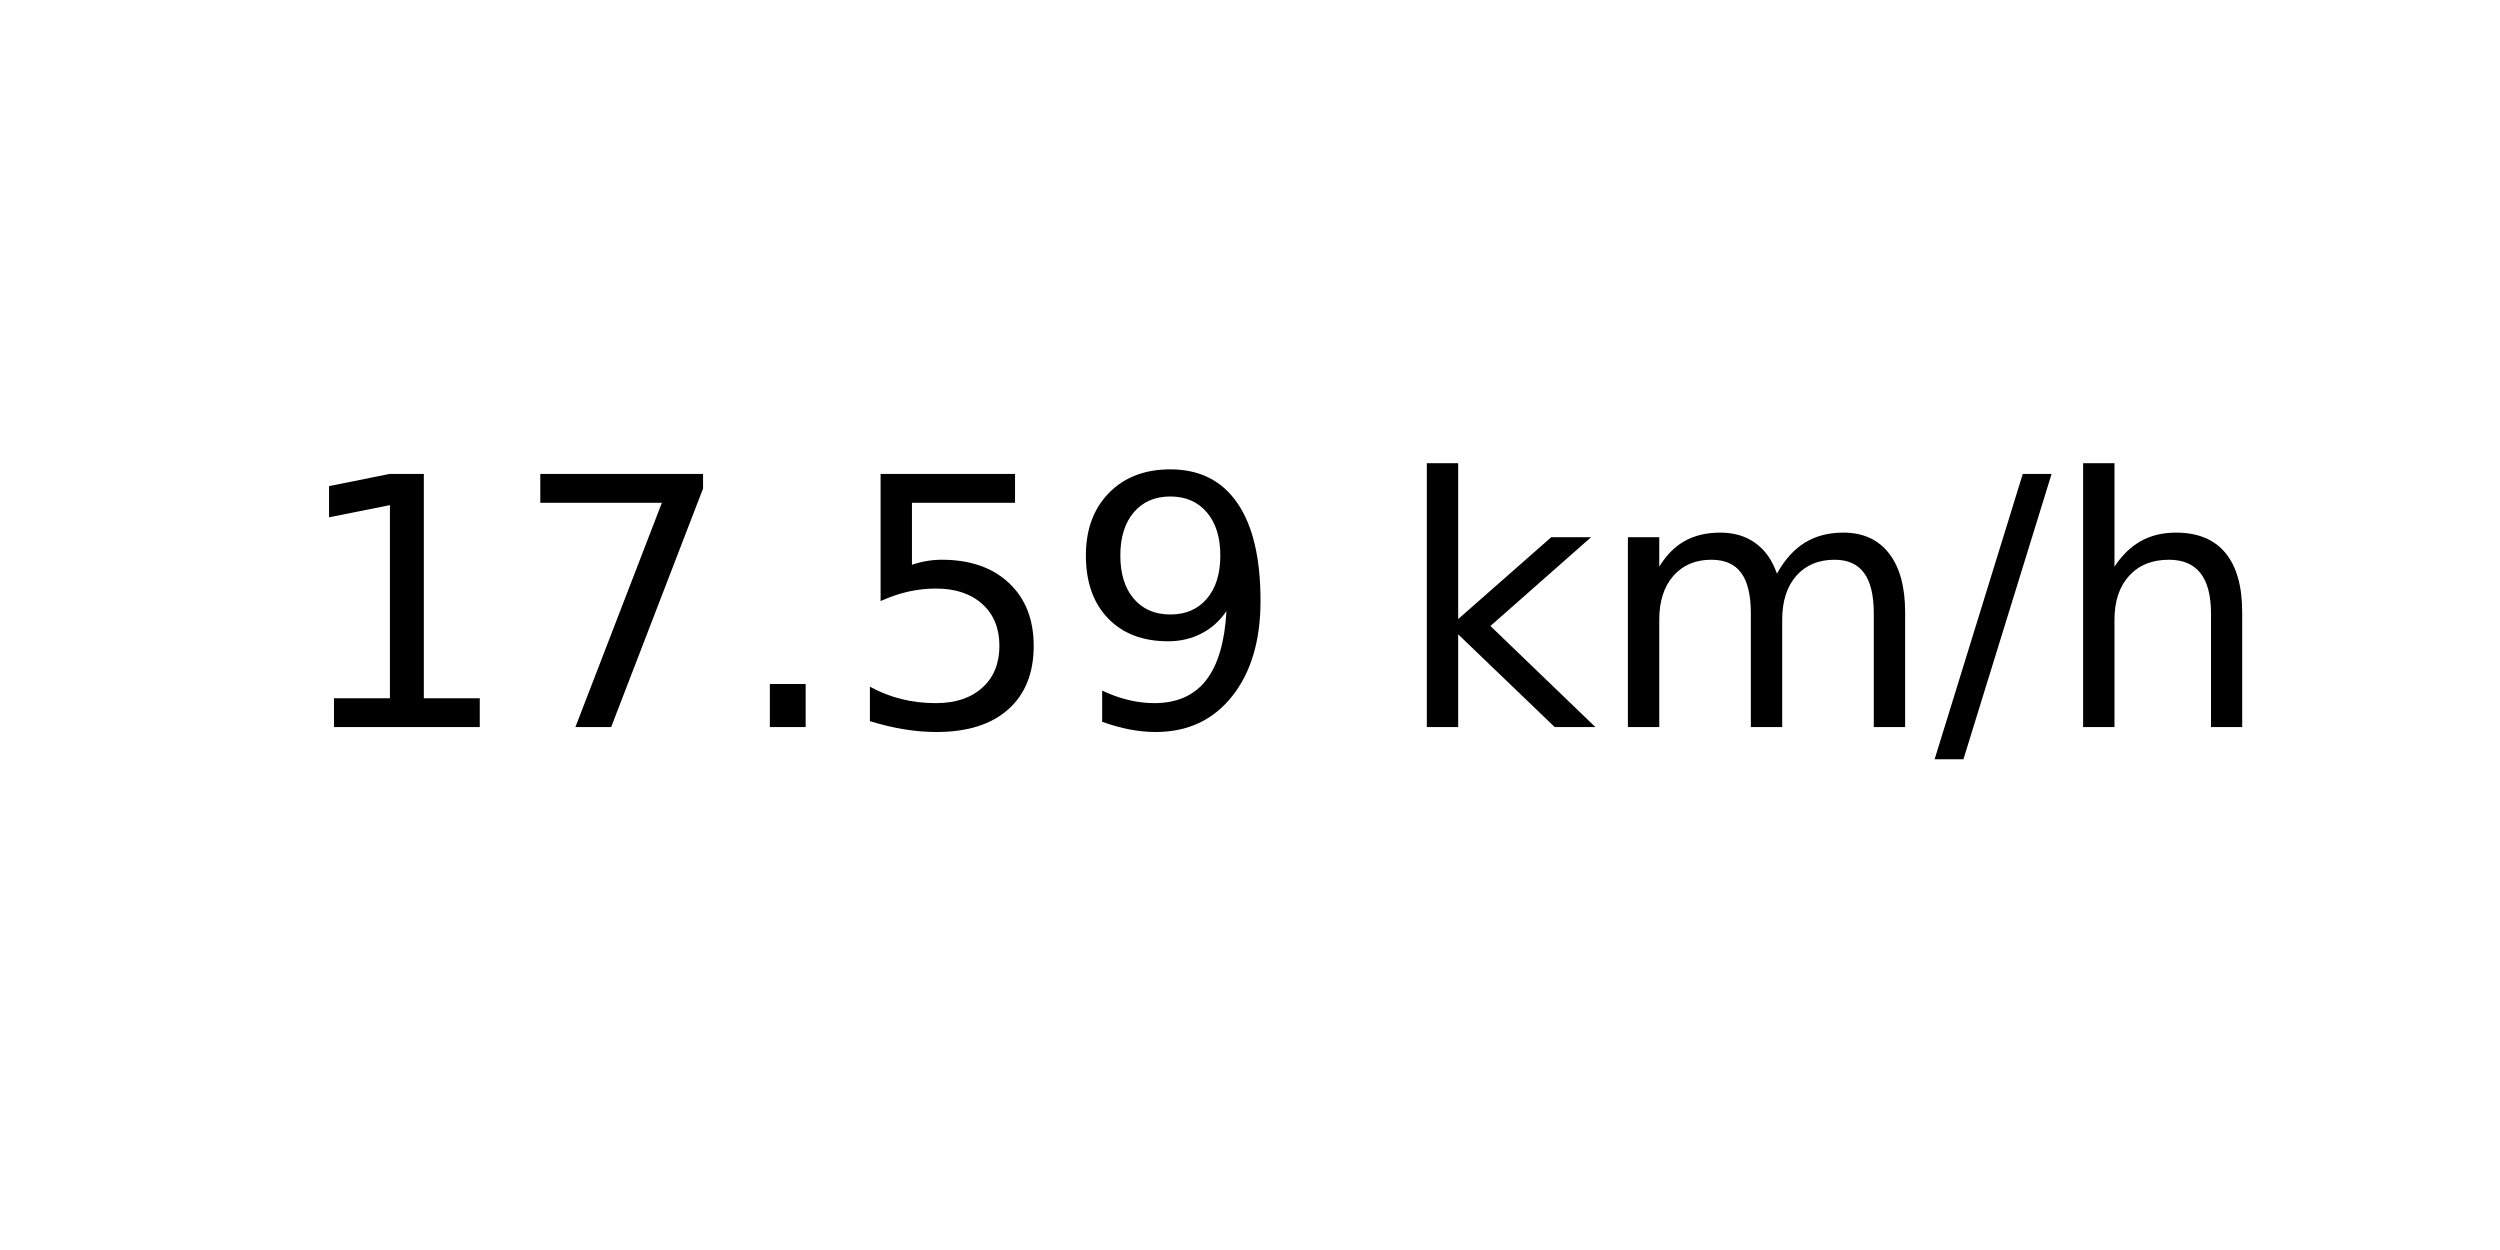
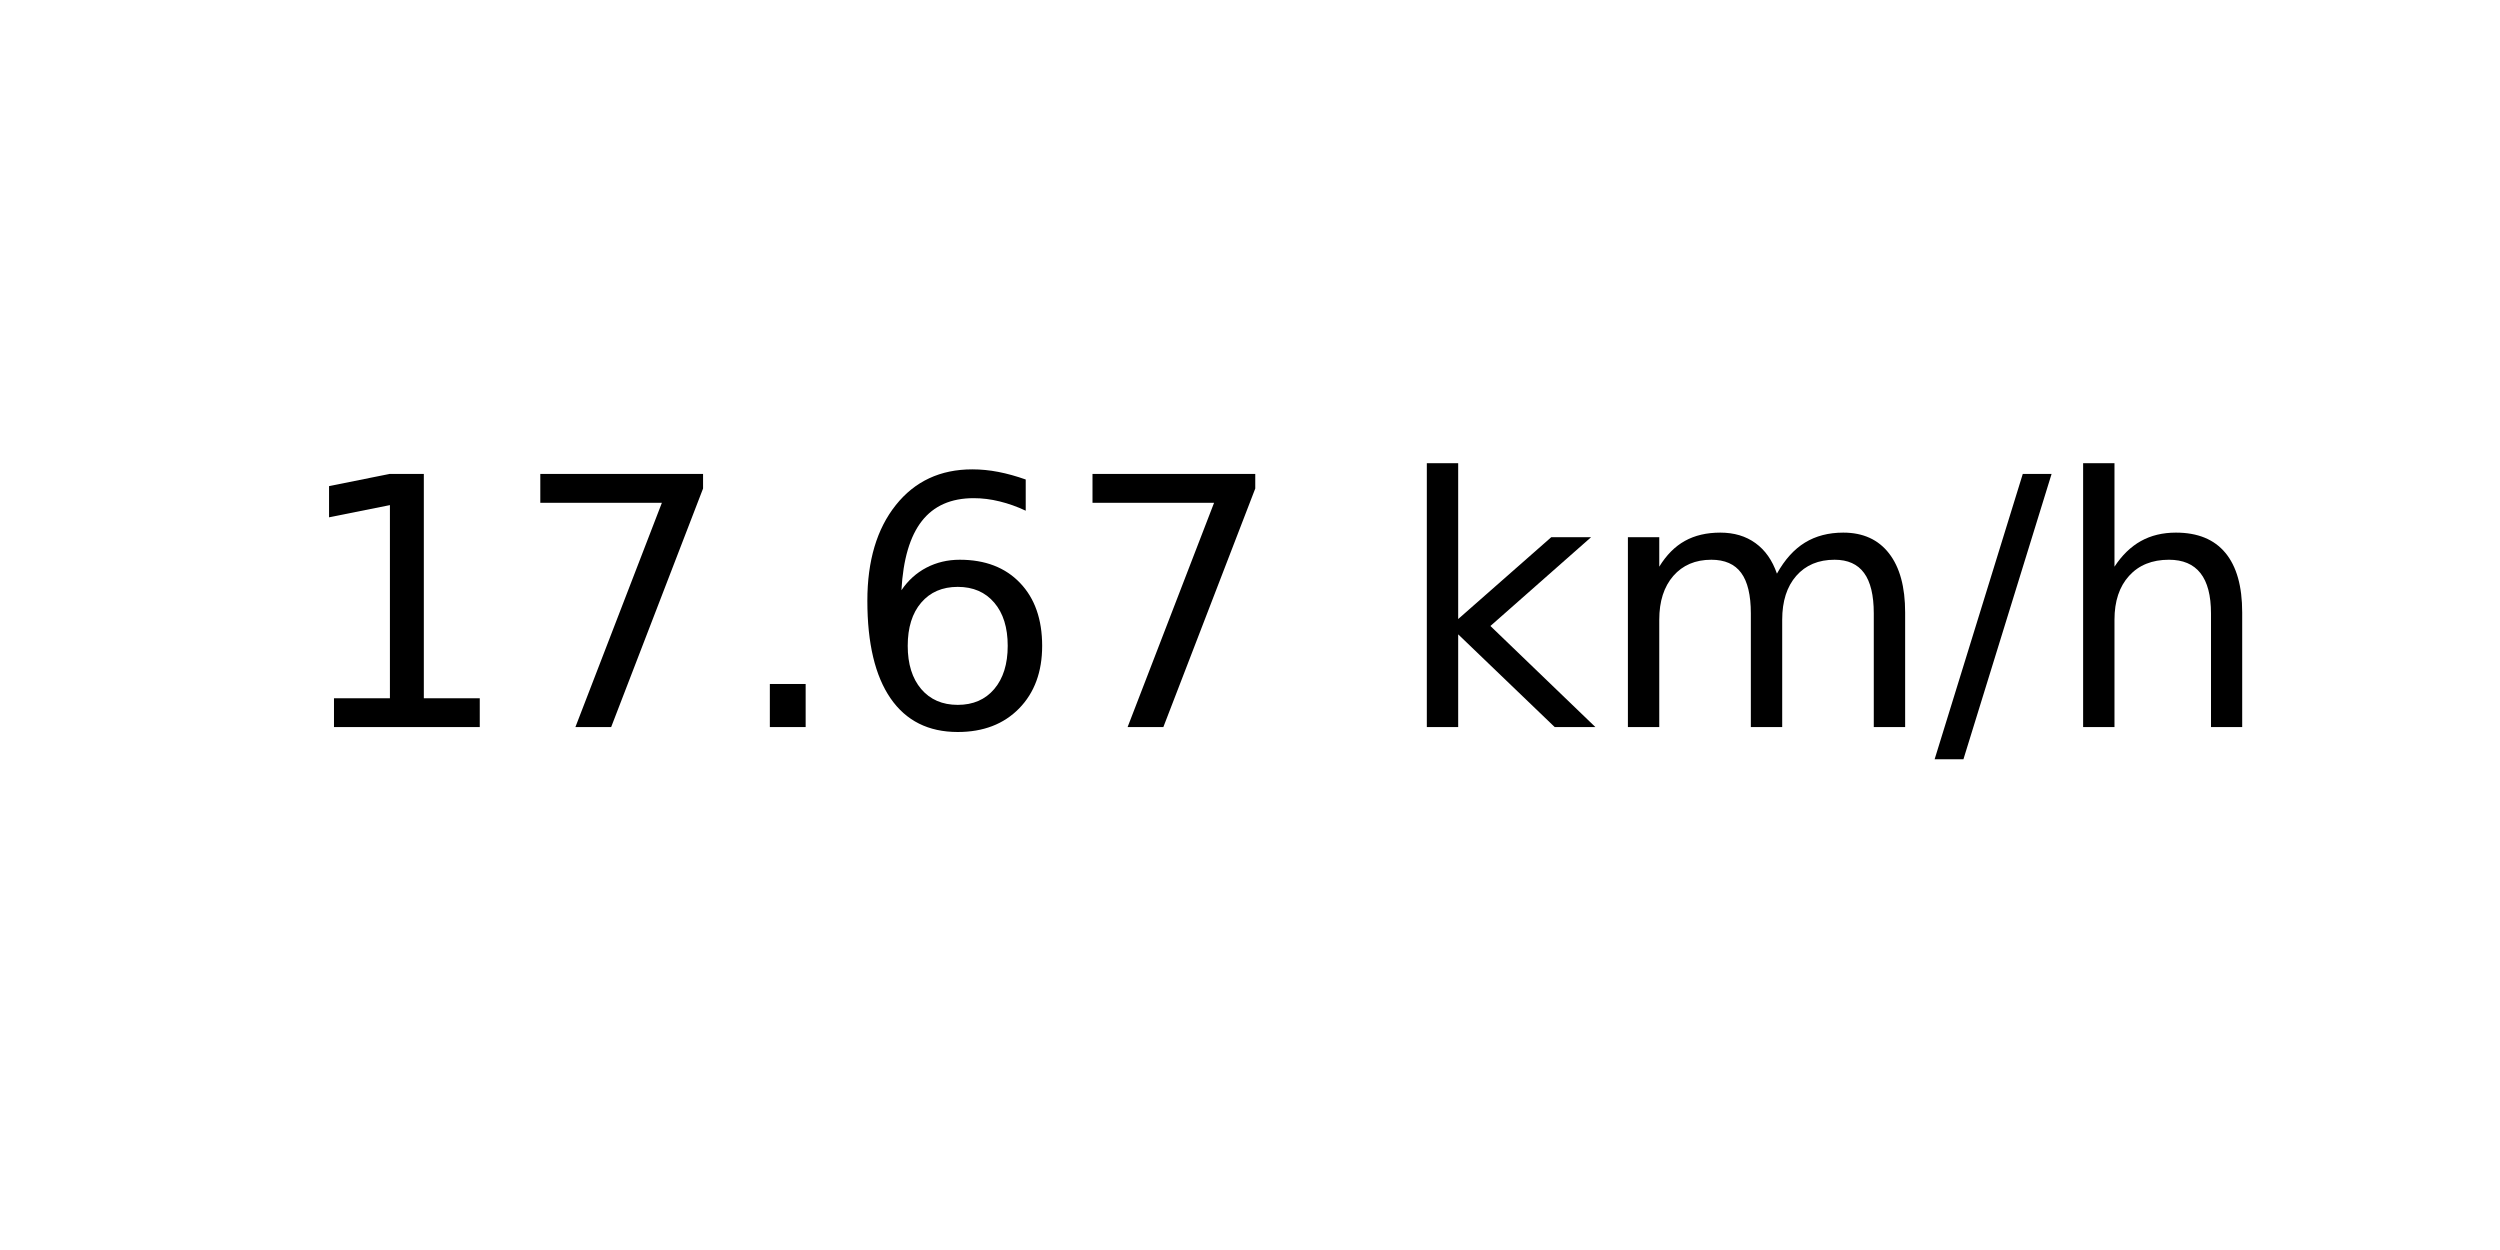
<svg xmlns="http://www.w3.org/2000/svg" xmlns:xlink="http://www.w3.org/1999/xlink" width="72pt" height="36pt" viewBox="0 0 72 36" version="1.1">
  <defs>
    <style type="text/css">*{stroke-linejoin: round; stroke-linecap: butt}</style>
  </defs>
  <g id="figure_1">
    <g id="axes_1">
      <g id="text_1">
        <g transform="translate(8.378125 20.93937) scale(0.1 -0.1)">
          <defs>
            <path id="DejaVuSans-31" d="M 794 531  L 1825 531  L 1825 4091  L 703 3866  L 703 4441  L 1819 4666  L 2450 4666  L 2450 531  L 3481 531  L 3481 0  L 794 0  L 794 531  z " transform="scale(0.015625)" />
            <path id="DejaVuSans-37" d="M 525 4666  L 3525 4666  L 3525 4397  L 1831 0  L 1172 0  L 2766 4134  L 525 4134  L 525 4666  z " transform="scale(0.015625)" />
            <path id="DejaVuSans-2e" d="M 684 794  L 1344 794  L 1344 0  L 684 0  L 684 794  z " transform="scale(0.015625)" />
-             <path id="DejaVuSans-35" d="M 691 4666  L 3169 4666  L 3169 4134  L 1269 4134  L 1269 2991  Q 1406 3038 1543 3061  Q 1681 3084 1819 3084  Q 2600 3084 3056 2656  Q 3513 2228 3513 1497  Q 3513 744 3044 326  Q 2575 -91 1722 -91  Q 1428 -91 1123 -41  Q 819 9 494 109  L 494 744  Q 775 591 1075 516  Q 1375 441 1709 441  Q 2250 441 2565 725  Q 2881 1009 2881 1497  Q 2881 1984 2565 2268  Q 2250 2553 1709 2553  Q 1456 2553 1204 2497  Q 953 2441 691 2322  L 691 4666  z " transform="scale(0.015625)" />
-             <path id="DejaVuSans-39" d="M 703 97  L 703 672  Q 941 559 1184 500  Q 1428 441 1663 441  Q 2288 441 2617 861  Q 2947 1281 2994 2138  Q 2813 1869 2534 1725  Q 2256 1581 1919 1581  Q 1219 1581 811 2004  Q 403 2428 403 3163  Q 403 3881 828 4315  Q 1253 4750 1959 4750  Q 2769 4750 3195 4129  Q 3622 3509 3622 2328  Q 3622 1225 3098 567  Q 2575 -91 1691 -91  Q 1453 -91 1209 -44  Q 966 3 703 97  z M 1959 2075  Q 2384 2075 2632 2365  Q 2881 2656 2881 3163  Q 2881 3666 2632 3958  Q 2384 4250 1959 4250  Q 1534 4250 1286 3958  Q 1038 3666 1038 3163  Q 1038 2656 1286 2365  Q 1534 2075 1959 2075  z " transform="scale(0.015625)" />
+             <path id="DejaVuSans-36" d="M 2113 2584  Q 1688 2584 1439 2293  Q 1191 2003 1191 1497  Q 1191 994 1439 701  Q 1688 409 2113 409  Q 2538 409 2786 701  Q 3034 994 3034 1497  Q 3034 2003 2786 2293  Q 2538 2584 2113 2584  z M 3366 4563  L 3366 3988  Q 3128 4100 2886 4159  Q 2644 4219 2406 4219  Q 1781 4219 1451 3797  Q 1122 3375 1075 2522  Q 1259 2794 1537 2939  Q 1816 3084 2150 3084  Q 2853 3084 3261 2657  Q 3669 2231 3669 1497  Q 3669 778 3244 343  Q 2819 -91 2113 -91  Q 1303 -91 875 529  Q 447 1150 447 2328  Q 447 3434 972 4092  Q 1497 4750 2381 4750  Q 2619 4750 2861 4703  Q 3103 4656 3366 4563  z " transform="scale(0.015625)" />
            <path id="DejaVuSans-20" transform="scale(0.015625)" />
            <path id="DejaVuSans-6b" d="M 581 4863  L 1159 4863  L 1159 1991  L 2875 3500  L 3609 3500  L 1753 1863  L 3688 0  L 2938 0  L 1159 1709  L 1159 0  L 581 0  L 581 4863  z " transform="scale(0.015625)" />
            <path id="DejaVuSans-6d" d="M 3328 2828  Q 3544 3216 3844 3400  Q 4144 3584 4550 3584  Q 5097 3584 5394 3201  Q 5691 2819 5691 2113  L 5691 0  L 5113 0  L 5113 2094  Q 5113 2597 4934 2840  Q 4756 3084 4391 3084  Q 3944 3084 3684 2787  Q 3425 2491 3425 1978  L 3425 0  L 2847 0  L 2847 2094  Q 2847 2600 2669 2842  Q 2491 3084 2119 3084  Q 1678 3084 1418 2786  Q 1159 2488 1159 1978  L 1159 0  L 581 0  L 581 3500  L 1159 3500  L 1159 2956  Q 1356 3278 1631 3431  Q 1906 3584 2284 3584  Q 2666 3584 2933 3390  Q 3200 3197 3328 2828  z " transform="scale(0.015625)" />
            <path id="DejaVuSans-2f" d="M 1625 4666  L 2156 4666  L 531 -594  L 0 -594  L 1625 4666  z " transform="scale(0.015625)" />
            <path id="DejaVuSans-68" d="M 3513 2113  L 3513 0  L 2938 0  L 2938 2094  Q 2938 2591 2744 2837  Q 2550 3084 2163 3084  Q 1697 3084 1428 2787  Q 1159 2491 1159 1978  L 1159 0  L 581 0  L 581 4863  L 1159 4863  L 1159 2956  Q 1366 3272 1645 3428  Q 1925 3584 2291 3584  Q 2894 3584 3203 3211  Q 3513 2838 3513 2113  z " transform="scale(0.015625)" />
          </defs>
          <use xlink:href="#DejaVuSans-31" />
          <use xlink:href="#DejaVuSans-37" x="63.623" />
          <use xlink:href="#DejaVuSans-2e" x="127.246" />
-           <use xlink:href="#DejaVuSans-35" x="159.033" />
-           <use xlink:href="#DejaVuSans-39" x="222.656" />
+           <use xlink:href="#DejaVuSans-36" x="159.033" />
+           <use xlink:href="#DejaVuSans-37" x="222.656" />
          <use xlink:href="#DejaVuSans-20" x="286.279" />
          <use xlink:href="#DejaVuSans-6b" x="318.066" />
          <use xlink:href="#DejaVuSans-6d" x="375.977" />
          <use xlink:href="#DejaVuSans-2f" x="473.389" />
          <use xlink:href="#DejaVuSans-68" x="507.08" />
        </g>
      </g>
    </g>
  </g>
</svg>
